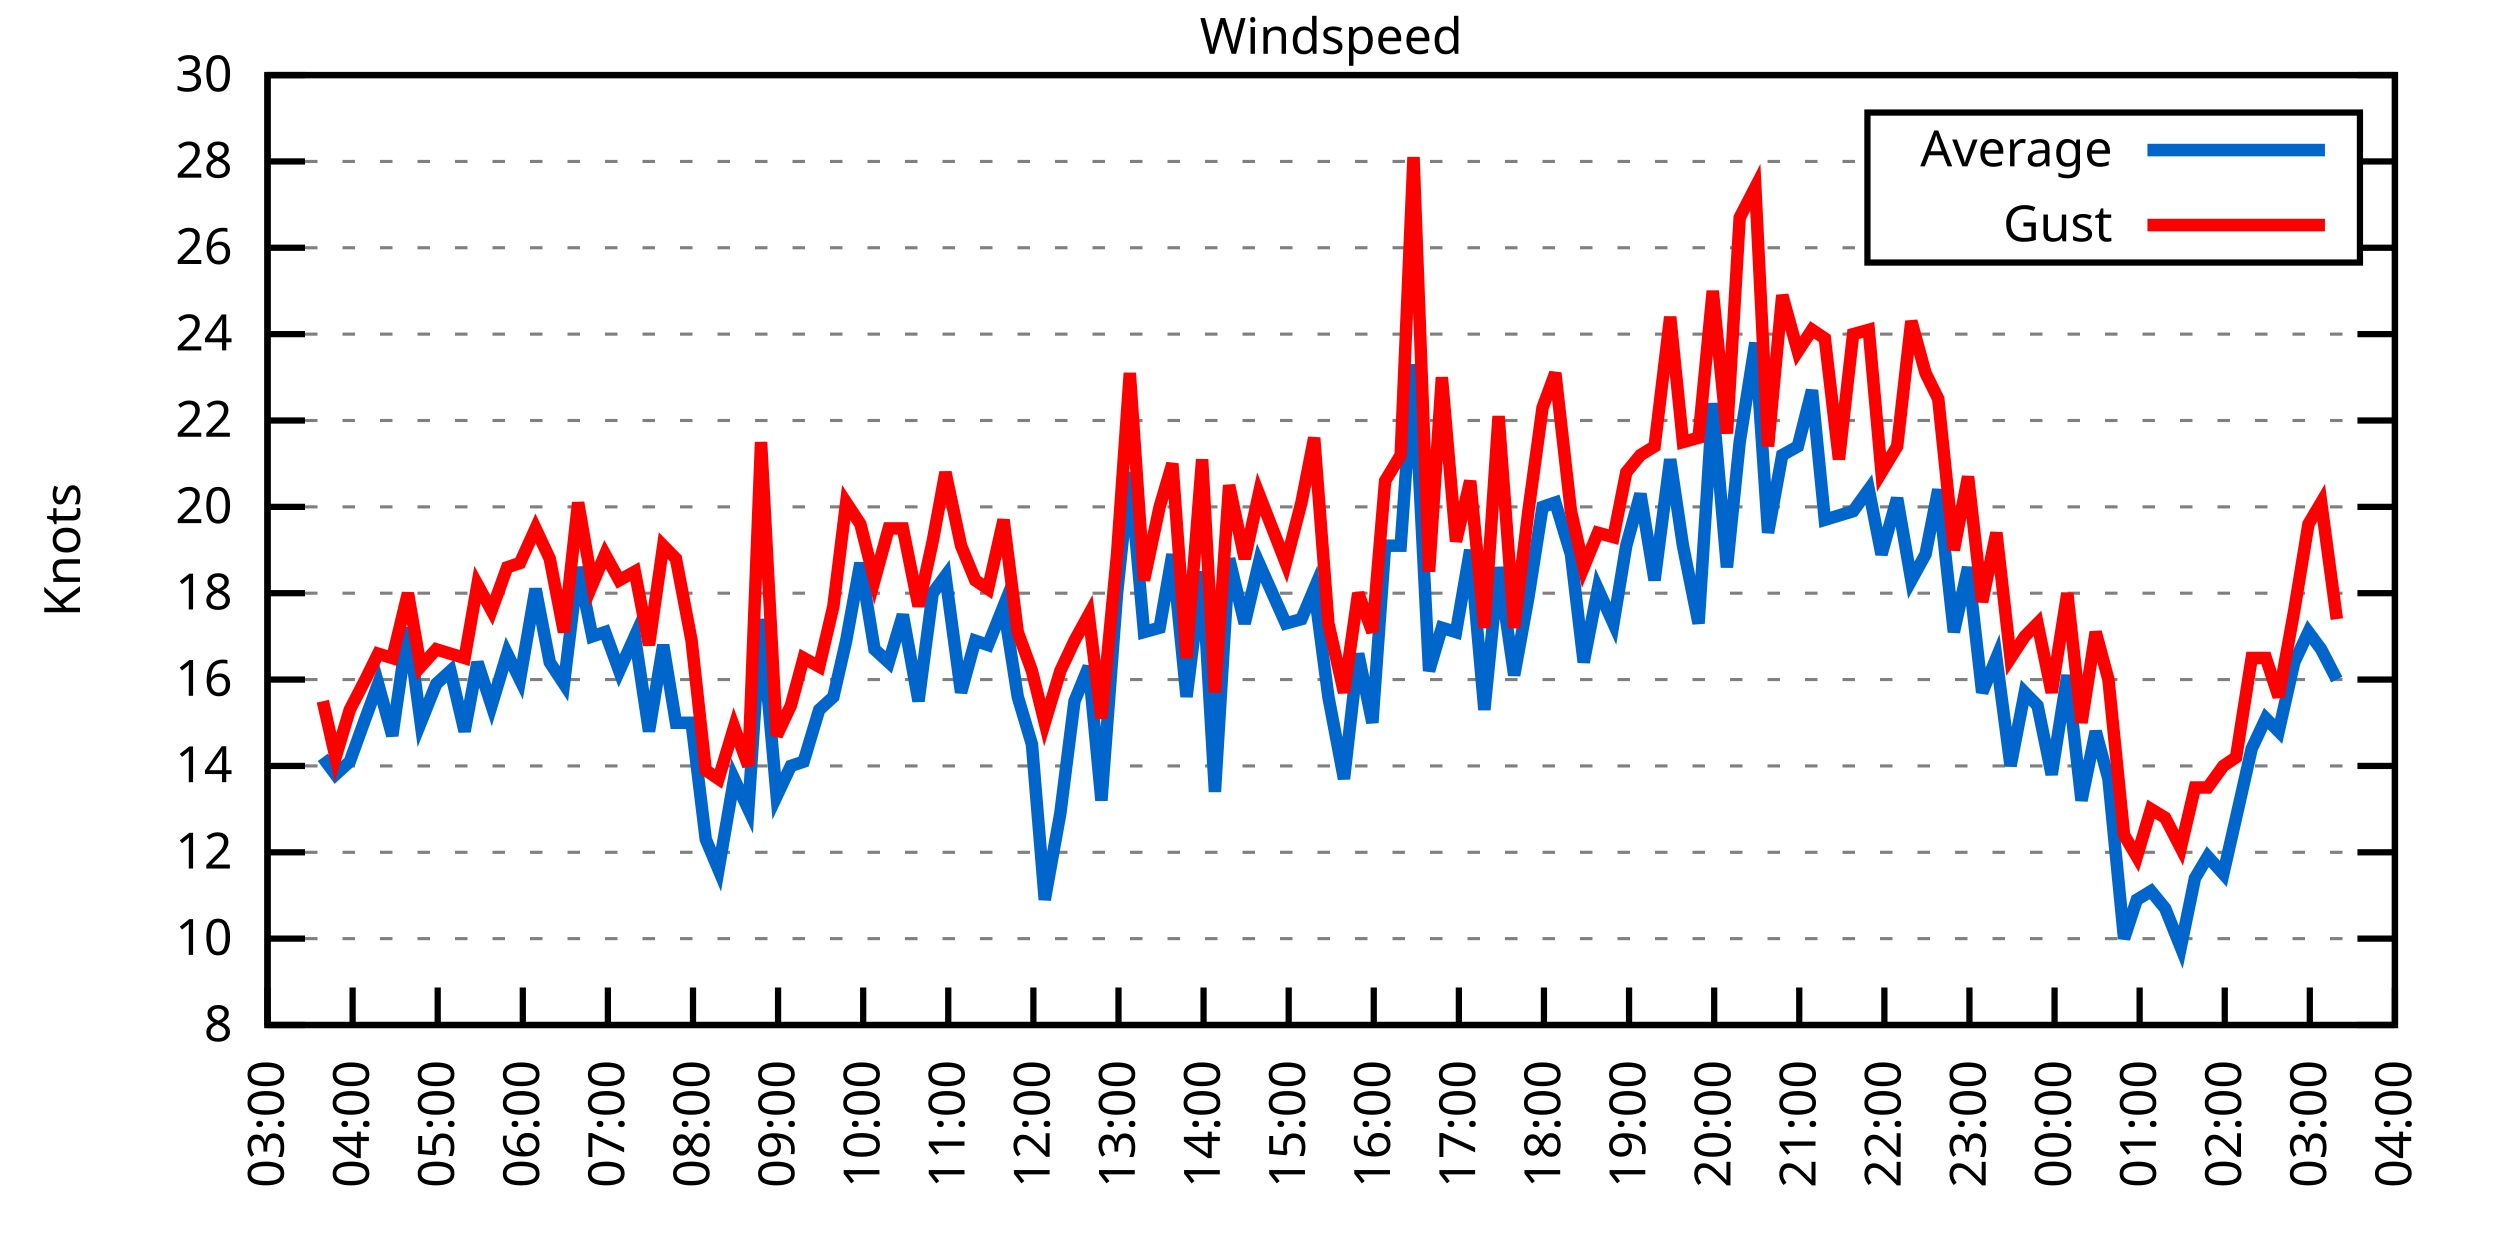
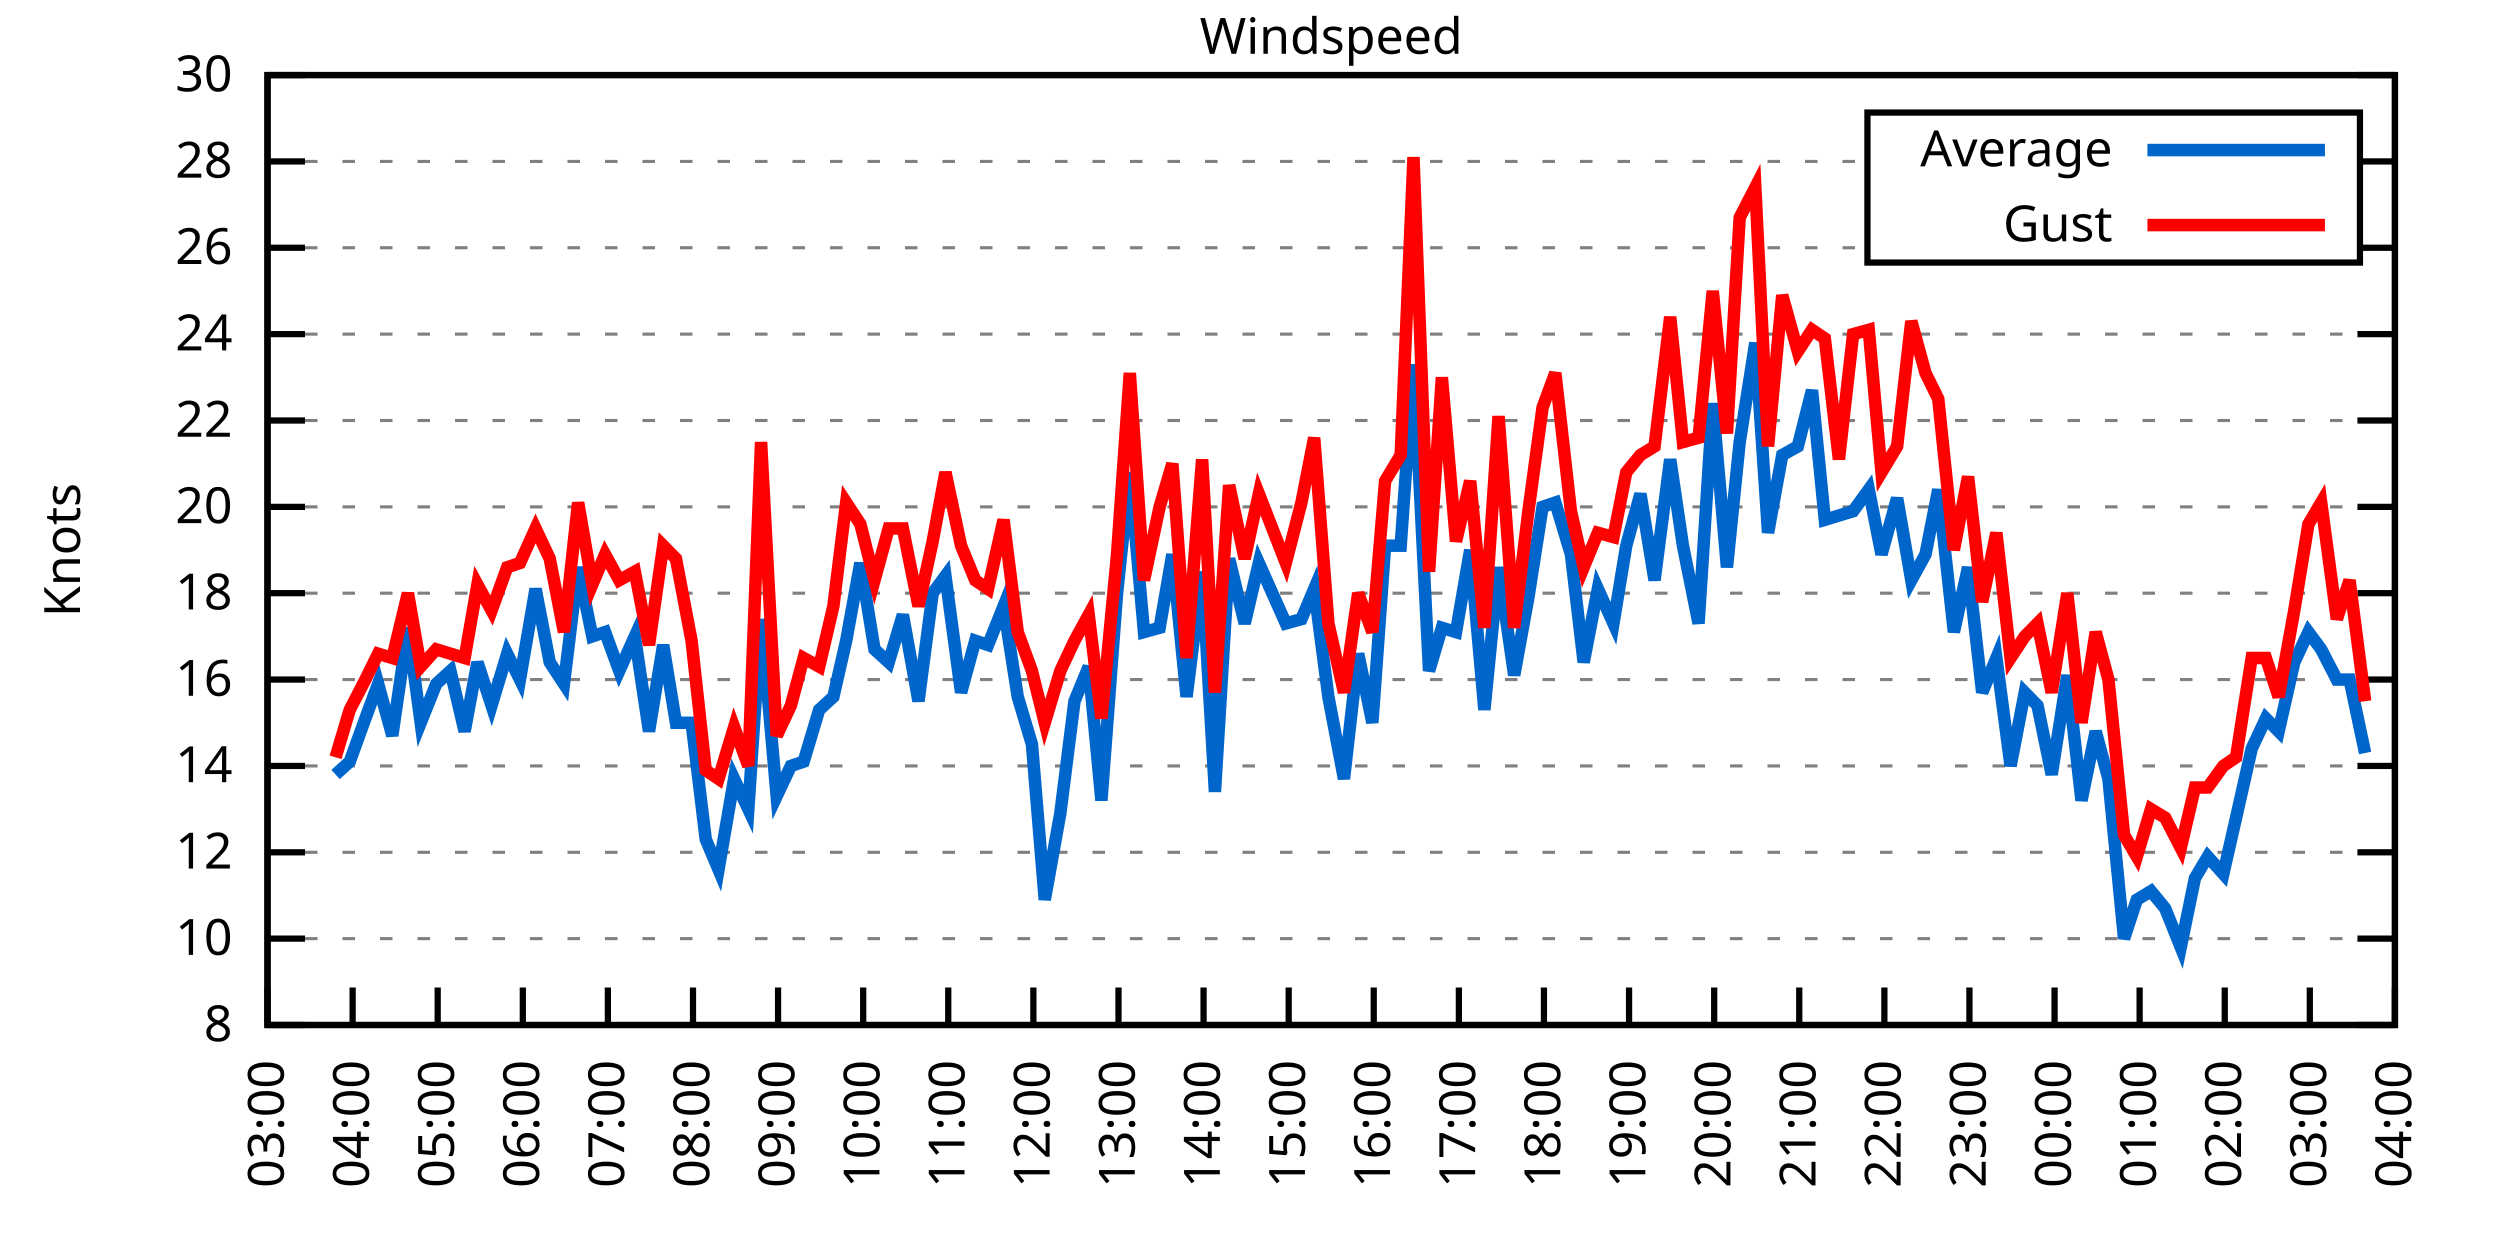
<svg xmlns="http://www.w3.org/2000/svg" xmlns:xlink="http://www.w3.org/1999/xlink" width="400" height="200" viewBox="0 0 400 200">
  <g id="gnuplot_canvas">
    <rect x="0" y="0" width="400" height="200" fill="none" />
    <defs>
      <circle id="gpDot" r="0.5" stroke-width="0.5" stroke="currentColor" />
      <path id="gpPt0" stroke-width="0.333" stroke="currentColor" d="M-1,0 h2 M0,-1 v2" />
      <path id="gpPt1" stroke-width="0.333" stroke="currentColor" d="M-1,-1 L1,1 M1,-1 L-1,1" />
      <path id="gpPt2" stroke-width="0.333" stroke="currentColor" d="M-1,0 L1,0 M0,-1 L0,1 M-1,-1 L1,1 M-1,1 L1,-1" />
      <rect id="gpPt3" stroke-width="0.333" stroke="currentColor" x="-1" y="-1" width="2" height="2" />
      <rect id="gpPt4" stroke-width="0.333" stroke="currentColor" fill="currentColor" x="-1" y="-1" width="2" height="2" />
      <circle id="gpPt5" stroke-width="0.333" stroke="currentColor" cx="0" cy="0" r="1" />
      <use xlink:href="#gpPt5" id="gpPt6" fill="currentColor" stroke="none" />
      <path id="gpPt7" stroke-width="0.333" stroke="currentColor" d="M0,-1.33 L-1.33,0.67 L1.33,0.67 z" />
      <use xlink:href="#gpPt7" id="gpPt8" fill="currentColor" stroke="none" />
      <use xlink:href="#gpPt7" id="gpPt9" stroke="currentColor" transform="rotate(180)" />
      <use xlink:href="#gpPt9" id="gpPt10" fill="currentColor" stroke="none" />
      <use xlink:href="#gpPt3" id="gpPt11" stroke="currentColor" transform="rotate(45)" />
      <use xlink:href="#gpPt11" id="gpPt12" fill="currentColor" stroke="none" />
      <path id="gpPt13" stroke-width="0.333" stroke="currentColor" d="M0,1.330 L1.265,0.411 L0.782,-1.067 L-0.782,-1.076 L-1.265,0.411 z" />
      <use xlink:href="#gpPt13" id="gpPt14" fill="currentColor" stroke="none" />
      <filter id="textbox" filterUnits="objectBoundingBox" x="0" y="0" height="1" width="1">
        <feFlood flood-color="white" flood-opacity="1" result="bgnd" />
        <feComposite in="SourceGraphic" in2="bgnd" operator="atop" />
      </filter>
      <filter id="greybox" filterUnits="objectBoundingBox" x="0" y="0" height="1" width="1">
        <feFlood flood-color="lightgrey" flood-opacity="1" result="grey" />
        <feComposite in="SourceGraphic" in2="grey" operator="atop" />
      </filter>
    </defs>
    <g fill="none" color="white" stroke="currentColor" stroke-width="1.00" stroke-linecap="butt" stroke-linejoin="miter">
</g>
    <g fill="none" color="black" stroke="currentColor" stroke-width="1.00" stroke-linecap="butt" stroke-linejoin="miter">
      <g stroke="none" shape-rendering="crispEdges">
        <polygon fill="rgb(255, 255, 255)" points="42.80,164.00 383.18,164.00 383.18,12.02 42.80,12.02 " />
      </g>
    </g>
    <g fill="none" color="black" stroke="currentColor" stroke-width="1.00" stroke-linecap="butt" stroke-linejoin="miter">
</g>
    <g fill="none" color="black" stroke="black" stroke-width="0.50" stroke-linecap="butt" stroke-linejoin="miter">
</g>
    <g fill="none" color="gray" stroke="currentColor" stroke-width="0.50" stroke-linecap="butt" stroke-linejoin="miter">
      <path stroke="gray" stroke-dasharray="2,4" class="gridline" d="M42.80,164.00 L383.19,164.00  " />
    </g>
    <g fill="none" color="gray" stroke="gray" stroke-width="1.00" stroke-linecap="butt" stroke-linejoin="miter">
</g>
    <g fill="none" color="black" stroke="currentColor" stroke-width="1.00" stroke-linecap="butt" stroke-linejoin="miter">
      <path stroke="black" d="M42.80,164.00 L48.80,164.00 M383.19,164.00 L377.19,164.00  " />
      <g transform="translate(37.20,166.60)" stroke="none" fill="black" font-family="Sans" font-size="8.00" text-anchor="end">
        <text>
          <tspan font-family="Sans"> 8</tspan>
        </text>
      </g>
    </g>
    <g fill="none" color="black" stroke="currentColor" stroke-width="1.00" stroke-linecap="butt" stroke-linejoin="miter">
</g>
    <g fill="none" color="black" stroke="black" stroke-width="0.50" stroke-linecap="butt" stroke-linejoin="miter">
</g>
    <g fill="none" color="gray" stroke="currentColor" stroke-width="0.50" stroke-linecap="butt" stroke-linejoin="miter">
      <path stroke="gray" stroke-dasharray="2,4" class="gridline" d="M42.80,150.18 L383.19,150.18  " />
    </g>
    <g fill="none" color="gray" stroke="gray" stroke-width="1.00" stroke-linecap="butt" stroke-linejoin="miter">
</g>
    <g fill="none" color="black" stroke="currentColor" stroke-width="1.00" stroke-linecap="butt" stroke-linejoin="miter">
      <path stroke="black" d="M42.80,150.18 L48.80,150.18 M383.19,150.18 L377.19,150.18  " />
      <g transform="translate(37.20,152.78)" stroke="none" fill="black" font-family="Sans" font-size="8.00" text-anchor="end">
        <text>
          <tspan font-family="Sans"> 10</tspan>
        </text>
      </g>
    </g>
    <g fill="none" color="black" stroke="currentColor" stroke-width="1.00" stroke-linecap="butt" stroke-linejoin="miter">
</g>
    <g fill="none" color="black" stroke="black" stroke-width="0.50" stroke-linecap="butt" stroke-linejoin="miter">
</g>
    <g fill="none" color="gray" stroke="currentColor" stroke-width="0.50" stroke-linecap="butt" stroke-linejoin="miter">
      <path stroke="gray" stroke-dasharray="2,4" class="gridline" d="M42.80,136.37 L383.19,136.37  " />
    </g>
    <g fill="none" color="gray" stroke="gray" stroke-width="1.00" stroke-linecap="butt" stroke-linejoin="miter">
</g>
    <g fill="none" color="black" stroke="currentColor" stroke-width="1.00" stroke-linecap="butt" stroke-linejoin="miter">
      <path stroke="black" d="M42.80,136.37 L48.80,136.37 M383.19,136.37 L377.19,136.37  " />
      <g transform="translate(37.20,138.97)" stroke="none" fill="black" font-family="Sans" font-size="8.00" text-anchor="end">
        <text>
          <tspan font-family="Sans"> 12</tspan>
        </text>
      </g>
    </g>
    <g fill="none" color="black" stroke="currentColor" stroke-width="1.00" stroke-linecap="butt" stroke-linejoin="miter">
</g>
    <g fill="none" color="black" stroke="black" stroke-width="0.50" stroke-linecap="butt" stroke-linejoin="miter">
</g>
    <g fill="none" color="gray" stroke="currentColor" stroke-width="0.50" stroke-linecap="butt" stroke-linejoin="miter">
      <path stroke="gray" stroke-dasharray="2,4" class="gridline" d="M42.80,122.55 L383.19,122.55  " />
    </g>
    <g fill="none" color="gray" stroke="gray" stroke-width="1.00" stroke-linecap="butt" stroke-linejoin="miter">
</g>
    <g fill="none" color="black" stroke="currentColor" stroke-width="1.00" stroke-linecap="butt" stroke-linejoin="miter">
      <path stroke="black" d="M42.80,122.55 L48.80,122.55 M383.19,122.55 L377.19,122.55  " />
      <g transform="translate(37.20,125.15)" stroke="none" fill="black" font-family="Sans" font-size="8.00" text-anchor="end">
        <text>
          <tspan font-family="Sans"> 14</tspan>
        </text>
      </g>
    </g>
    <g fill="none" color="black" stroke="currentColor" stroke-width="1.00" stroke-linecap="butt" stroke-linejoin="miter">
</g>
    <g fill="none" color="black" stroke="black" stroke-width="0.50" stroke-linecap="butt" stroke-linejoin="miter">
</g>
    <g fill="none" color="gray" stroke="currentColor" stroke-width="0.50" stroke-linecap="butt" stroke-linejoin="miter">
      <path stroke="gray" stroke-dasharray="2,4" class="gridline" d="M42.80,108.73 L383.19,108.73  " />
    </g>
    <g fill="none" color="gray" stroke="gray" stroke-width="1.00" stroke-linecap="butt" stroke-linejoin="miter">
</g>
    <g fill="none" color="black" stroke="currentColor" stroke-width="1.00" stroke-linecap="butt" stroke-linejoin="miter">
      <path stroke="black" d="M42.80,108.73 L48.80,108.73 M383.19,108.73 L377.19,108.73  " />
      <g transform="translate(37.20,111.33)" stroke="none" fill="black" font-family="Sans" font-size="8.00" text-anchor="end">
        <text>
          <tspan font-family="Sans"> 16</tspan>
        </text>
      </g>
    </g>
    <g fill="none" color="black" stroke="currentColor" stroke-width="1.00" stroke-linecap="butt" stroke-linejoin="miter">
</g>
    <g fill="none" color="black" stroke="black" stroke-width="0.50" stroke-linecap="butt" stroke-linejoin="miter">
</g>
    <g fill="none" color="gray" stroke="currentColor" stroke-width="0.50" stroke-linecap="butt" stroke-linejoin="miter">
      <path stroke="gray" stroke-dasharray="2,4" class="gridline" d="M42.80,94.91 L383.19,94.91  " />
    </g>
    <g fill="none" color="gray" stroke="gray" stroke-width="1.00" stroke-linecap="butt" stroke-linejoin="miter">
</g>
    <g fill="none" color="black" stroke="currentColor" stroke-width="1.00" stroke-linecap="butt" stroke-linejoin="miter">
      <path stroke="black" d="M42.80,94.91 L48.80,94.91 M383.19,94.91 L377.19,94.91  " />
      <g transform="translate(37.20,97.51)" stroke="none" fill="black" font-family="Sans" font-size="8.00" text-anchor="end">
        <text>
          <tspan font-family="Sans"> 18</tspan>
        </text>
      </g>
    </g>
    <g fill="none" color="black" stroke="currentColor" stroke-width="1.00" stroke-linecap="butt" stroke-linejoin="miter">
</g>
    <g fill="none" color="black" stroke="black" stroke-width="0.50" stroke-linecap="butt" stroke-linejoin="miter">
</g>
    <g fill="none" color="gray" stroke="currentColor" stroke-width="0.50" stroke-linecap="butt" stroke-linejoin="miter">
      <path stroke="gray" stroke-dasharray="2,4" class="gridline" d="M42.80,81.10 L383.19,81.10  " />
    </g>
    <g fill="none" color="gray" stroke="gray" stroke-width="1.00" stroke-linecap="butt" stroke-linejoin="miter">
</g>
    <g fill="none" color="black" stroke="currentColor" stroke-width="1.00" stroke-linecap="butt" stroke-linejoin="miter">
      <path stroke="black" d="M42.80,81.10 L48.80,81.10 M383.19,81.10 L377.19,81.10  " />
      <g transform="translate(37.20,83.70)" stroke="none" fill="black" font-family="Sans" font-size="8.00" text-anchor="end">
        <text>
          <tspan font-family="Sans"> 20</tspan>
        </text>
      </g>
    </g>
    <g fill="none" color="black" stroke="currentColor" stroke-width="1.00" stroke-linecap="butt" stroke-linejoin="miter">
</g>
    <g fill="none" color="black" stroke="black" stroke-width="0.50" stroke-linecap="butt" stroke-linejoin="miter">
</g>
    <g fill="none" color="gray" stroke="currentColor" stroke-width="0.50" stroke-linecap="butt" stroke-linejoin="miter">
      <path stroke="gray" stroke-dasharray="2,4" class="gridline" d="M42.80,67.28 L383.19,67.28  " />
    </g>
    <g fill="none" color="gray" stroke="gray" stroke-width="1.00" stroke-linecap="butt" stroke-linejoin="miter">
</g>
    <g fill="none" color="black" stroke="currentColor" stroke-width="1.00" stroke-linecap="butt" stroke-linejoin="miter">
      <path stroke="black" d="M42.80,67.28 L48.80,67.28 M383.19,67.28 L377.19,67.28  " />
      <g transform="translate(37.20,69.88)" stroke="none" fill="black" font-family="Sans" font-size="8.00" text-anchor="end">
        <text>
          <tspan font-family="Sans"> 22</tspan>
        </text>
      </g>
    </g>
    <g fill="none" color="black" stroke="currentColor" stroke-width="1.00" stroke-linecap="butt" stroke-linejoin="miter">
</g>
    <g fill="none" color="black" stroke="black" stroke-width="0.50" stroke-linecap="butt" stroke-linejoin="miter">
</g>
    <g fill="none" color="gray" stroke="currentColor" stroke-width="0.50" stroke-linecap="butt" stroke-linejoin="miter">
      <path stroke="gray" stroke-dasharray="2,4" class="gridline" d="M42.80,53.46 L383.19,53.46  " />
    </g>
    <g fill="none" color="gray" stroke="gray" stroke-width="1.00" stroke-linecap="butt" stroke-linejoin="miter">
</g>
    <g fill="none" color="black" stroke="currentColor" stroke-width="1.00" stroke-linecap="butt" stroke-linejoin="miter">
      <path stroke="black" d="M42.80,53.46 L48.80,53.46 M383.19,53.46 L377.19,53.46  " />
      <g transform="translate(37.20,56.06)" stroke="none" fill="black" font-family="Sans" font-size="8.00" text-anchor="end">
        <text>
          <tspan font-family="Sans"> 24</tspan>
        </text>
      </g>
    </g>
    <g fill="none" color="black" stroke="currentColor" stroke-width="1.00" stroke-linecap="butt" stroke-linejoin="miter">
</g>
    <g fill="none" color="black" stroke="black" stroke-width="0.50" stroke-linecap="butt" stroke-linejoin="miter">
</g>
    <g fill="none" color="gray" stroke="currentColor" stroke-width="0.50" stroke-linecap="butt" stroke-linejoin="miter">
      <path stroke="gray" stroke-dasharray="2,4" class="gridline" d="M42.80,39.64 L298.79,39.64 M377.59,39.64 L383.19,39.64  " />
    </g>
    <g fill="none" color="gray" stroke="gray" stroke-width="1.00" stroke-linecap="butt" stroke-linejoin="miter">
</g>
    <g fill="none" color="black" stroke="currentColor" stroke-width="1.00" stroke-linecap="butt" stroke-linejoin="miter">
      <path stroke="black" d="M42.80,39.64 L48.80,39.64 M383.19,39.64 L377.19,39.64  " />
      <g transform="translate(37.20,42.24)" stroke="none" fill="black" font-family="Sans" font-size="8.00" text-anchor="end">
        <text>
          <tspan font-family="Sans"> 26</tspan>
        </text>
      </g>
    </g>
    <g fill="none" color="black" stroke="currentColor" stroke-width="1.00" stroke-linecap="butt" stroke-linejoin="miter">
</g>
    <g fill="none" color="black" stroke="black" stroke-width="0.50" stroke-linecap="butt" stroke-linejoin="miter">
</g>
    <g fill="none" color="gray" stroke="currentColor" stroke-width="0.50" stroke-linecap="butt" stroke-linejoin="miter">
      <path stroke="gray" stroke-dasharray="2,4" class="gridline" d="M42.80,25.83 L298.79,25.83 M377.59,25.83 L383.19,25.83  " />
    </g>
    <g fill="none" color="gray" stroke="gray" stroke-width="1.00" stroke-linecap="butt" stroke-linejoin="miter">
</g>
    <g fill="none" color="black" stroke="currentColor" stroke-width="1.00" stroke-linecap="butt" stroke-linejoin="miter">
      <path stroke="black" d="M42.80,25.83 L48.80,25.83 M383.19,25.83 L377.19,25.83  " />
      <g transform="translate(37.20,28.43)" stroke="none" fill="black" font-family="Sans" font-size="8.00" text-anchor="end">
        <text>
          <tspan font-family="Sans"> 28</tspan>
        </text>
      </g>
    </g>
    <g fill="none" color="black" stroke="currentColor" stroke-width="1.00" stroke-linecap="butt" stroke-linejoin="miter">
</g>
    <g fill="none" color="black" stroke="black" stroke-width="0.50" stroke-linecap="butt" stroke-linejoin="miter">
</g>
    <g fill="none" color="gray" stroke="currentColor" stroke-width="0.50" stroke-linecap="butt" stroke-linejoin="miter">
      <path stroke="gray" stroke-dasharray="2,4" class="gridline" d="M42.80,12.01 L383.19,12.01  " />
    </g>
    <g fill="none" color="gray" stroke="gray" stroke-width="1.00" stroke-linecap="butt" stroke-linejoin="miter">
</g>
    <g fill="none" color="black" stroke="currentColor" stroke-width="1.00" stroke-linecap="butt" stroke-linejoin="miter">
      <path stroke="black" d="M42.80,12.01 L48.80,12.01 M383.19,12.01 L377.19,12.01  " />
      <g transform="translate(37.20,14.61)" stroke="none" fill="black" font-family="Sans" font-size="8.00" text-anchor="end">
        <text>
          <tspan font-family="Sans"> 30</tspan>
        </text>
      </g>
    </g>
    <g fill="none" color="black" stroke="currentColor" stroke-width="1.00" stroke-linecap="butt" stroke-linejoin="miter">
      <path stroke="black" d="M42.80,164.00 L42.80,158.00  " />
      <g transform="translate(45.40,169.60) rotate(270.00)" stroke="none" fill="black" font-family="Sans" font-size="8.00" text-anchor="end">
        <text>
          <tspan font-family="Sans">03:00</tspan>
        </text>
      </g>
    </g>
    <g fill="none" color="black" stroke="currentColor" stroke-width="1.00" stroke-linecap="butt" stroke-linejoin="miter">
      <path stroke="black" d="M56.42,164.00 L56.42,158.00  " />
      <g transform="translate(59.02,169.60) rotate(270.00)" stroke="none" fill="black" font-family="Sans" font-size="8.00" text-anchor="end">
        <text>
          <tspan font-family="Sans">04:00</tspan>
        </text>
      </g>
    </g>
    <g fill="none" color="black" stroke="currentColor" stroke-width="1.00" stroke-linecap="butt" stroke-linejoin="miter">
      <path stroke="black" d="M70.03,164.00 L70.03,158.00  " />
      <g transform="translate(72.63,169.60) rotate(270.00)" stroke="none" fill="black" font-family="Sans" font-size="8.00" text-anchor="end">
        <text>
          <tspan font-family="Sans">05:00</tspan>
        </text>
      </g>
    </g>
    <g fill="none" color="black" stroke="currentColor" stroke-width="1.00" stroke-linecap="butt" stroke-linejoin="miter">
      <path stroke="black" d="M83.65,164.00 L83.65,158.00  " />
      <g transform="translate(86.25,169.60) rotate(270.00)" stroke="none" fill="black" font-family="Sans" font-size="8.00" text-anchor="end">
        <text>
          <tspan font-family="Sans">06:00</tspan>
        </text>
      </g>
    </g>
    <g fill="none" color="black" stroke="currentColor" stroke-width="1.00" stroke-linecap="butt" stroke-linejoin="miter">
      <path stroke="black" d="M97.26,164.00 L97.26,158.00  " />
      <g transform="translate(99.86,169.60) rotate(270.00)" stroke="none" fill="black" font-family="Sans" font-size="8.00" text-anchor="end">
        <text>
          <tspan font-family="Sans">07:00</tspan>
        </text>
      </g>
    </g>
    <g fill="none" color="black" stroke="currentColor" stroke-width="1.00" stroke-linecap="butt" stroke-linejoin="miter">
      <path stroke="black" d="M110.88,164.00 L110.88,158.00  " />
      <g transform="translate(113.48,169.60) rotate(270.00)" stroke="none" fill="black" font-family="Sans" font-size="8.00" text-anchor="end">
        <text>
          <tspan font-family="Sans">08:00</tspan>
        </text>
      </g>
    </g>
    <g fill="none" color="black" stroke="currentColor" stroke-width="1.00" stroke-linecap="butt" stroke-linejoin="miter">
      <path stroke="black" d="M124.49,164.00 L124.49,158.00  " />
      <g transform="translate(127.09,169.60) rotate(270.00)" stroke="none" fill="black" font-family="Sans" font-size="8.00" text-anchor="end">
        <text>
          <tspan font-family="Sans">09:00</tspan>
        </text>
      </g>
    </g>
    <g fill="none" color="black" stroke="currentColor" stroke-width="1.00" stroke-linecap="butt" stroke-linejoin="miter">
      <path stroke="black" d="M138.11,164.00 L138.11,158.00  " />
      <g transform="translate(140.71,169.60) rotate(270.00)" stroke="none" fill="black" font-family="Sans" font-size="8.00" text-anchor="end">
        <text>
          <tspan font-family="Sans">10:00</tspan>
        </text>
      </g>
    </g>
    <g fill="none" color="black" stroke="currentColor" stroke-width="1.00" stroke-linecap="butt" stroke-linejoin="miter">
      <path stroke="black" d="M151.72,164.00 L151.72,158.00  " />
      <g transform="translate(154.32,169.60) rotate(270.00)" stroke="none" fill="black" font-family="Sans" font-size="8.00" text-anchor="end">
        <text>
          <tspan font-family="Sans">11:00</tspan>
        </text>
      </g>
    </g>
    <g fill="none" color="black" stroke="currentColor" stroke-width="1.00" stroke-linecap="butt" stroke-linejoin="miter">
      <path stroke="black" d="M165.34,164.00 L165.34,158.00  " />
      <g transform="translate(167.94,169.60) rotate(270.00)" stroke="none" fill="black" font-family="Sans" font-size="8.00" text-anchor="end">
        <text>
          <tspan font-family="Sans">12:00</tspan>
        </text>
      </g>
    </g>
    <g fill="none" color="black" stroke="currentColor" stroke-width="1.00" stroke-linecap="butt" stroke-linejoin="miter">
      <path stroke="black" d="M178.96,164.00 L178.96,158.00  " />
      <g transform="translate(181.56,169.60) rotate(270.00)" stroke="none" fill="black" font-family="Sans" font-size="8.00" text-anchor="end">
        <text>
          <tspan font-family="Sans">13:00</tspan>
        </text>
      </g>
    </g>
    <g fill="none" color="black" stroke="currentColor" stroke-width="1.00" stroke-linecap="butt" stroke-linejoin="miter">
      <path stroke="black" d="M192.57,164.00 L192.57,158.00  " />
      <g transform="translate(195.17,169.60) rotate(270.00)" stroke="none" fill="black" font-family="Sans" font-size="8.00" text-anchor="end">
        <text>
          <tspan font-family="Sans">14:00</tspan>
        </text>
      </g>
    </g>
    <g fill="none" color="black" stroke="currentColor" stroke-width="1.00" stroke-linecap="butt" stroke-linejoin="miter">
      <path stroke="black" d="M206.19,164.00 L206.19,158.00  " />
      <g transform="translate(208.79,169.60) rotate(270.00)" stroke="none" fill="black" font-family="Sans" font-size="8.00" text-anchor="end">
        <text>
          <tspan font-family="Sans">15:00</tspan>
        </text>
      </g>
    </g>
    <g fill="none" color="black" stroke="currentColor" stroke-width="1.00" stroke-linecap="butt" stroke-linejoin="miter">
      <path stroke="black" d="M219.80,164.00 L219.80,158.00  " />
      <g transform="translate(222.40,169.60) rotate(270.00)" stroke="none" fill="black" font-family="Sans" font-size="8.00" text-anchor="end">
        <text>
          <tspan font-family="Sans">16:00</tspan>
        </text>
      </g>
    </g>
    <g fill="none" color="black" stroke="currentColor" stroke-width="1.00" stroke-linecap="butt" stroke-linejoin="miter">
      <path stroke="black" d="M233.42,164.00 L233.42,158.00  " />
      <g transform="translate(236.02,169.60) rotate(270.00)" stroke="none" fill="black" font-family="Sans" font-size="8.00" text-anchor="end">
        <text>
          <tspan font-family="Sans">17:00</tspan>
        </text>
      </g>
    </g>
    <g fill="none" color="black" stroke="currentColor" stroke-width="1.00" stroke-linecap="butt" stroke-linejoin="miter">
      <path stroke="black" d="M247.03,164.00 L247.03,158.00  " />
      <g transform="translate(249.63,169.60) rotate(270.00)" stroke="none" fill="black" font-family="Sans" font-size="8.00" text-anchor="end">
        <text>
          <tspan font-family="Sans">18:00</tspan>
        </text>
      </g>
    </g>
    <g fill="none" color="black" stroke="currentColor" stroke-width="1.00" stroke-linecap="butt" stroke-linejoin="miter">
      <path stroke="black" d="M260.65,164.00 L260.65,158.00  " />
      <g transform="translate(263.25,169.60) rotate(270.00)" stroke="none" fill="black" font-family="Sans" font-size="8.00" text-anchor="end">
        <text>
          <tspan font-family="Sans">19:00</tspan>
        </text>
      </g>
    </g>
    <g fill="none" color="black" stroke="currentColor" stroke-width="1.00" stroke-linecap="butt" stroke-linejoin="miter">
      <path stroke="black" d="M274.27,164.00 L274.27,158.00  " />
      <g transform="translate(276.87,169.60) rotate(270.00)" stroke="none" fill="black" font-family="Sans" font-size="8.00" text-anchor="end">
        <text>
          <tspan font-family="Sans">20:00</tspan>
        </text>
      </g>
    </g>
    <g fill="none" color="black" stroke="currentColor" stroke-width="1.00" stroke-linecap="butt" stroke-linejoin="miter">
      <path stroke="black" d="M287.88,164.00 L287.88,158.00  " />
      <g transform="translate(290.48,169.60) rotate(270.00)" stroke="none" fill="black" font-family="Sans" font-size="8.00" text-anchor="end">
        <text>
          <tspan font-family="Sans">21:00</tspan>
        </text>
      </g>
    </g>
    <g fill="none" color="black" stroke="currentColor" stroke-width="1.00" stroke-linecap="butt" stroke-linejoin="miter">
      <path stroke="black" d="M301.50,164.00 L301.50,158.00  " />
      <g transform="translate(304.10,169.60) rotate(270.00)" stroke="none" fill="black" font-family="Sans" font-size="8.00" text-anchor="end">
        <text>
          <tspan font-family="Sans">22:00</tspan>
        </text>
      </g>
    </g>
    <g fill="none" color="black" stroke="currentColor" stroke-width="1.00" stroke-linecap="butt" stroke-linejoin="miter">
      <path stroke="black" d="M315.11,164.00 L315.11,158.00  " />
      <g transform="translate(317.71,169.60) rotate(270.00)" stroke="none" fill="black" font-family="Sans" font-size="8.00" text-anchor="end">
        <text>
          <tspan font-family="Sans">23:00</tspan>
        </text>
      </g>
    </g>
    <g fill="none" color="black" stroke="currentColor" stroke-width="1.00" stroke-linecap="butt" stroke-linejoin="miter">
      <path stroke="black" d="M328.73,164.00 L328.73,158.00  " />
      <g transform="translate(331.33,169.60) rotate(270.00)" stroke="none" fill="black" font-family="Sans" font-size="8.00" text-anchor="end">
        <text>
          <tspan font-family="Sans">00:00</tspan>
        </text>
      </g>
    </g>
    <g fill="none" color="black" stroke="currentColor" stroke-width="1.00" stroke-linecap="butt" stroke-linejoin="miter">
      <path stroke="black" d="M342.34,164.00 L342.34,158.00  " />
      <g transform="translate(344.94,169.60) rotate(270.00)" stroke="none" fill="black" font-family="Sans" font-size="8.00" text-anchor="end">
        <text>
          <tspan font-family="Sans">01:00</tspan>
        </text>
      </g>
    </g>
    <g fill="none" color="black" stroke="currentColor" stroke-width="1.00" stroke-linecap="butt" stroke-linejoin="miter">
      <path stroke="black" d="M355.96,164.00 L355.96,158.00  " />
      <g transform="translate(358.56,169.60) rotate(270.00)" stroke="none" fill="black" font-family="Sans" font-size="8.00" text-anchor="end">
        <text>
          <tspan font-family="Sans">02:00</tspan>
        </text>
      </g>
    </g>
    <g fill="none" color="black" stroke="currentColor" stroke-width="1.00" stroke-linecap="butt" stroke-linejoin="miter">
      <path stroke="black" d="M369.57,164.00 L369.57,158.00  " />
      <g transform="translate(372.17,169.60) rotate(270.00)" stroke="none" fill="black" font-family="Sans" font-size="8.00" text-anchor="end">
        <text>
          <tspan font-family="Sans">03:00</tspan>
        </text>
      </g>
    </g>
    <g fill="none" color="black" stroke="currentColor" stroke-width="1.00" stroke-linecap="butt" stroke-linejoin="miter">
      <path stroke="black" d="M383.19,164.00 L383.19,158.00  " />
      <g transform="translate(385.79,169.60) rotate(270.00)" stroke="none" fill="black" font-family="Sans" font-size="8.00" text-anchor="end">
        <text>
          <tspan font-family="Sans">04:00</tspan>
        </text>
      </g>
    </g>
    <g fill="none" color="black" stroke="currentColor" stroke-width="1.00" stroke-linecap="butt" stroke-linejoin="miter">
</g>
    <g fill="none" color="black" stroke="currentColor" stroke-width="1.00" stroke-linecap="butt" stroke-linejoin="miter">
      <path stroke="black" d="M42.80,12.01 L42.80,164.00 L383.19,164.00 L383.19,12.01 L42.80,12.01 Z  " />
    </g>
    <g fill="none" color="black" stroke="currentColor" stroke-width="1.00" stroke-linecap="butt" stroke-linejoin="miter">
</g>
    <g fill="none" color="black" stroke="currentColor" stroke-width="1.00" stroke-linecap="butt" stroke-linejoin="miter">
      <path stroke="black" d="M298.79,42.01 L298.79,18.01 L377.59,18.01 L377.59,42.01 L298.79,42.01 Z  " />
    </g>
    <g id="Windspeed_plot_1">
      <g fill="none" color="white" stroke="black" stroke-width="2.00" stroke-linecap="butt" stroke-linejoin="miter">
</g>
      <g fill="none" color="black" stroke="currentColor" stroke-width="2.00" stroke-linecap="butt" stroke-linejoin="miter">
        <g transform="translate(337.99,26.61)" stroke="none" fill="black" font-family="Sans" font-size="8.00" text-anchor="end">
          <text>
            <tspan font-family="Sans">Average</tspan>
          </text>
        </g>
      </g>
      <g fill="none" color="black" stroke="currentColor" stroke-width="2.00" stroke-linecap="butt" stroke-linejoin="miter">
-         <path stroke="rgb(  0, 102, 204)" d="M343.59,24.01 L371.99,24.01 M51.65,121.17 L53.69,123.93 L55.96,121.86 L58.46,114.95 L60.50,109.42 L62.77,117.71   L65.27,100.44 L67.31,115.64 L69.80,109.42 L72.07,107.35 L74.34,117.02 L76.39,105.97 L78.65,112.88 L81.15,104.59   L83.19,108.73 L85.69,94.22 L87.96,105.97 L90.23,109.42 L92.50,90.77 L94.77,101.82 L96.81,101.13 L99.08,107.35   L101.57,101.82 L103.84,117.02 L106.11,103.20 L108.15,115.64 L110.65,115.64 L112.92,134.29 L114.96,139.13 L117.46,124.62   L119.73,129.46 L121.77,99.06 L124.27,127.38 L126.54,122.55 L128.58,121.86 L131.07,113.57 L133.34,111.49 L135.39,102.51   L137.66,90.08 L139.92,103.89 L142.19,105.97 L144.46,98.37 L146.96,112.19 L149.23,94.91 L151.27,92.15 L153.77,110.80   L156.04,102.51 L158.08,103.20 L160.57,96.99 L162.84,111.49 L165.11,119.09 L167.16,143.96 L169.65,130.15 L171.92,112.19   L174.19,106.66 L176.23,128.08 L178.73,94.91 L180.77,75.57 L183.04,101.13 L185.54,100.44 L187.58,88.70 L189.85,111.49   L192.34,91.46 L194.39,126.69 L196.66,89.39 L199.15,99.75 L201.42,90.08 L205.73,99.75 L208.23,99.06 L210.27,94.22   L212.54,111.49 L215.04,124.62 L217.31,104.59 L219.58,115.64 L221.62,87.31 L224.11,87.31 L226.16,58.30 L228.65,107.35   L230.70,100.44 L232.96,101.13 L235.23,88.00 L237.50,113.57 L239.77,90.77 L242.27,108.04 L244.54,95.60 L246.81,81.10   L248.85,80.41 L251.35,88.70 L253.39,105.97 L255.66,94.22 L258.15,99.75 L260.20,87.31 L262.47,79.02 L264.73,92.84   L267.23,73.50 L269.27,87.31 L271.77,99.75 L274.04,64.52 L276.31,90.77 L278.35,70.73 L280.85,54.84 L282.89,85.24   L285.16,72.81 L287.65,71.42 L289.92,62.44 L291.97,83.17 L294.23,82.48 L296.50,81.79 L299.00,78.33 L301.04,88.70   L303.54,79.71 L305.81,92.84 L308.08,88.70 L310.12,78.33 L312.62,101.13 L314.89,90.77 L317.15,110.80 L319.42,105.28   L321.69,122.55 L323.96,110.80 L326.00,112.88 L328.27,123.93 L330.77,108.04 L333.04,128.08 L335.31,117.02 L337.35,124.62   L339.85,150.18 L341.89,143.96 L344.16,142.58 L346.43,145.35 L348.92,151.56 L351.19,140.51 L353.24,137.06 L355.73,139.82   L357.77,130.84 L360.27,119.78 L362.54,114.95 L364.58,117.02 L367.08,105.97 L369.35,101.13 L371.39,103.89 L373.89,108.73    " />
+         <path stroke="rgb(  0, 102, 204)" d="M343.59,24.01 L371.99,24.01 M53.69,123.93 L55.96,121.86 L58.46,114.95 L60.50,109.42 L62.77,117.71 L65.27,100.44   L67.31,115.64 L69.80,109.42 L72.07,107.35 L74.34,117.02 L76.39,105.97 L78.65,112.88 L81.15,104.59 L83.19,108.73   L85.69,94.22 L87.96,105.97 L90.23,109.42 L92.50,90.77 L94.77,101.82 L96.81,101.13 L99.08,107.35 L101.57,101.82   L103.84,117.02 L106.11,103.20 L108.15,115.64 L110.65,115.64 L112.92,134.29 L114.96,139.13 L117.46,124.62 L119.73,129.46   L121.77,99.06 L124.27,127.38 L126.54,122.55 L128.58,121.86 L131.07,113.57 L133.34,111.49 L135.39,102.51 L137.66,90.08   L139.92,103.89 L142.19,105.97 L144.46,98.37 L146.96,112.19 L149.23,94.91 L151.27,92.15 L153.77,110.80 L156.04,102.51   L158.08,103.20 L160.57,96.99 L162.84,111.49 L165.11,119.09 L167.16,143.96 L169.65,130.15 L171.92,112.19 L174.19,106.66   L176.23,128.08 L178.73,94.91 L180.77,75.57 L183.04,101.13 L185.54,100.44 L187.58,88.70 L189.85,111.49 L192.34,91.46   L194.39,126.69 L196.66,89.39 L199.15,99.75 L201.42,90.08 L205.73,99.75 L208.23,99.06 L210.27,94.22 L212.54,111.49   L215.04,124.62 L217.31,104.59 L219.58,115.64 L221.62,87.31 L224.11,87.31 L226.16,58.30 L228.65,107.35 L230.70,100.44   L232.96,101.13 L235.23,88.00 L237.50,113.57 L239.77,90.77 L242.27,108.04 L244.54,95.60 L246.81,81.10 L248.85,80.41   L251.35,88.70 L253.39,105.97 L255.66,94.22 L258.15,99.75 L260.20,87.31 L262.47,79.02 L264.73,92.84 L267.23,73.50   L269.27,87.31 L271.77,99.75 L274.04,64.52 L276.31,90.77 L278.35,70.73 L280.85,54.84 L282.89,85.24 L285.16,72.81   L287.65,71.42 L289.92,62.44 L291.97,83.17 L294.23,82.48 L296.50,81.79 L299.00,78.33 L301.04,88.70 L303.54,79.71   L305.81,92.84 L308.08,88.70 L310.12,78.33 L312.62,101.13 L314.89,90.77 L317.15,110.80 L319.42,105.28 L321.69,122.55   L323.96,110.80 L326.00,112.88 L328.27,123.93 L330.77,108.04 L333.04,128.08 L335.31,117.02 L337.35,124.62 L339.85,150.18   L341.89,143.96 L344.16,142.58 L346.43,145.35 L348.92,151.56 L351.19,140.51 L353.24,137.06 L355.73,139.82 L357.77,130.84   L360.27,119.78 L362.54,114.95 L364.58,117.02 L367.08,105.97 L369.35,101.13 L371.39,103.89 L373.89,108.73 L375.93,108.73   L378.42,120.48  " />
      </g>
    </g>
    <g id="Windspeed_plot_2">
      <g fill="none" color="black" stroke="currentColor" stroke-width="2.00" stroke-linecap="butt" stroke-linejoin="miter">
        <g transform="translate(337.99,38.61)" stroke="none" fill="black" font-family="Sans" font-size="8.00" text-anchor="end">
          <text>
            <tspan font-family="Sans">Gust</tspan>
          </text>
        </g>
      </g>
      <g fill="none" color="black" stroke="currentColor" stroke-width="2.00" stroke-linecap="butt" stroke-linejoin="miter">
-         <path stroke="rgb(255,   0,   0)" d="M343.59,36.01 L371.99,36.01 M51.65,112.19 L53.69,121.17 L55.96,113.57 L58.46,108.73 L60.50,104.59 L62.77,105.28   L65.27,94.91 L67.31,106.66 L69.80,103.89 L72.07,104.59 L74.34,105.28 L76.39,93.53 L78.65,97.68 L81.15,90.77   L83.19,90.08 L85.69,84.55 L87.96,89.39 L90.23,101.13 L92.50,80.41 L94.77,93.53 L96.81,88.70 L99.08,92.84   L101.57,91.46 L103.84,103.20 L106.11,87.31 L108.15,89.39 L110.65,102.51 L112.92,123.24 L114.96,124.62 L117.46,116.33   L119.73,122.55 L121.77,70.73 L124.27,117.71 L126.54,112.88 L128.58,105.28 L131.07,106.66 L133.34,96.99 L135.39,80.41   L137.66,83.86 L139.92,92.84 L142.19,84.55 L144.46,84.55 L146.96,96.99 L149.23,86.62 L151.27,75.57 L153.77,87.31   L156.04,92.84 L158.08,94.22 L160.57,83.17 L162.84,101.13 L165.11,107.35 L167.16,115.64 L169.65,107.35 L171.92,102.51   L174.19,98.37 L176.23,114.95 L178.73,88.70 L180.77,59.68 L183.04,92.84 L185.54,81.10 L187.58,74.19 L189.85,105.28   L192.34,73.50 L194.39,110.80 L196.66,77.64 L199.15,89.39 L201.42,79.02 L205.73,90.08 L208.23,80.41 L210.27,70.04   L212.54,99.75 L215.04,110.80 L217.31,94.91 L219.58,101.13 L221.62,76.95 L224.11,72.81 L226.16,25.14 L228.65,91.46   L230.70,60.37 L232.96,86.62 L235.23,76.95 L237.50,100.44 L239.77,66.59 L242.27,100.44 L244.54,81.79 L246.81,65.21   L248.85,59.68 L251.35,81.79 L253.39,90.77 L255.66,85.24 L258.15,85.93 L260.20,75.57 L262.47,72.81 L264.73,71.42   L267.23,50.70 L269.27,70.73 L271.77,70.04 L274.04,46.55 L276.31,69.35 L278.35,34.81 L280.85,29.97 L282.89,71.42   L285.16,47.24 L287.65,56.23 L289.92,52.77 L291.97,54.15 L294.23,73.50 L296.50,53.46 L299.00,52.77 L301.04,75.57   L303.54,71.42 L305.81,51.39 L308.08,59.68 L310.12,63.82 L312.62,88.00 L314.89,76.26 L317.15,96.30 L319.42,85.24   L321.69,105.28 L323.96,101.82 L326.00,99.75 L328.27,110.80 L330.77,94.91 L333.04,115.64 L335.31,101.13 L337.35,108.73   L339.85,133.60 L341.89,137.06 L344.16,129.46 L346.43,130.84 L348.92,135.67 L351.19,126.00 L353.24,126.00 L355.73,122.55   L357.77,121.17 L360.27,105.28 L362.54,105.28 L364.58,111.49 L367.08,97.68 L369.35,83.86 L371.39,80.41 L373.89,99.06    " />
+         <path stroke="rgb(255,   0,   0)" d="M343.59,36.01 L371.99,36.01 M53.69,121.17 L55.96,113.57 L58.46,108.73 L60.50,104.59 L62.77,105.28 L65.27,94.91   L67.31,106.66 L69.80,103.89 L72.07,104.59 L74.34,105.28 L76.39,93.53 L78.65,97.68 L81.15,90.77 L83.19,90.08   L85.69,84.55 L87.96,89.39 L90.23,101.13 L92.50,80.41 L94.77,93.53 L96.81,88.70 L99.08,92.84 L101.57,91.46   L103.84,103.20 L106.11,87.31 L108.15,89.39 L110.65,102.51 L112.92,123.24 L114.96,124.62 L117.46,116.33 L119.73,122.55   L121.77,70.73 L124.27,117.71 L126.54,112.88 L128.58,105.28 L131.07,106.66 L133.34,96.99 L135.39,80.41 L137.66,83.86   L139.92,92.84 L142.19,84.55 L144.46,84.55 L146.96,96.99 L149.23,86.62 L151.27,75.57 L153.77,87.31 L156.04,92.84   L158.08,94.22 L160.57,83.17 L162.84,101.13 L165.11,107.35 L167.16,115.64 L169.65,107.35 L171.92,102.51 L174.19,98.37   L176.23,114.95 L178.73,88.70 L180.77,59.68 L183.04,92.84 L185.54,81.10 L187.58,74.19 L189.85,105.28 L192.34,73.50   L194.39,110.80 L196.66,77.64 L199.15,89.39 L201.42,79.02 L205.73,90.08 L208.23,80.41 L210.27,70.04 L212.54,99.75   L215.04,110.80 L217.31,94.91 L219.58,101.13 L221.62,76.95 L224.11,72.81 L226.16,25.14 L228.65,91.46 L230.70,60.37   L232.96,86.62 L235.23,76.95 L237.50,100.44 L239.77,66.59 L242.27,100.44 L244.54,81.79 L246.81,65.21 L248.85,59.68   L251.35,81.79 L253.39,90.77 L255.66,85.24 L258.15,85.93 L260.20,75.57 L262.47,72.81 L264.73,71.42 L267.23,50.70   L269.27,70.73 L271.77,70.04 L274.04,46.55 L276.31,69.35 L278.35,34.81 L280.85,29.97 L282.89,71.42 L285.16,47.24   L287.65,56.23 L289.92,52.77 L291.97,54.15 L294.23,73.50 L296.50,53.46 L299.00,52.77 L301.04,75.57 L303.54,71.42   L305.81,51.39 L308.08,59.68 L310.12,63.82 L312.62,88.00 L314.89,76.26 L317.15,96.30 L319.42,85.24 L321.69,105.28   L323.96,101.82 L326.00,99.75 L328.27,110.80 L330.77,94.91 L333.04,115.64 L335.31,101.13 L337.35,108.73 L339.85,133.60   L341.89,137.06 L344.16,129.46 L346.43,130.84 L348.92,135.67 L351.19,126.00 L353.24,126.00 L355.73,122.55 L357.77,121.17   L360.27,105.28 L362.54,105.28 L364.58,111.49 L367.08,97.68 L369.35,83.86 L371.39,80.41 L373.89,99.06 L375.93,92.84   L378.42,112.19  " />
      </g>
    </g>
    <g fill="none" color="black" stroke="currentColor" stroke-width="2.00" stroke-linecap="butt" stroke-linejoin="miter">
</g>
    <g fill="none" color="black" stroke="black" stroke-width="1.00" stroke-linecap="butt" stroke-linejoin="miter">
</g>
    <g fill="none" color="black" stroke="currentColor" stroke-width="1.00" stroke-linecap="butt" stroke-linejoin="miter">
      <path stroke="black" d="M42.80,12.01 L42.80,164.00 L383.19,164.00 L383.19,12.01 L42.80,12.01 Z  " />
      <g transform="translate(12.80,88.01) rotate(270.00)" stroke="none" fill="black" font-family="Sans" font-size="8.00" text-anchor="middle">
        <text>
          <tspan font-family="Sans">Knots</tspan>
        </text>
      </g>
    </g>
    <g fill="none" color="black" stroke="currentColor" stroke-width="1.00" stroke-linecap="butt" stroke-linejoin="miter">
</g>
    <g fill="none" color="black" stroke="currentColor" stroke-width="1.00" stroke-linecap="butt" stroke-linejoin="miter">
      <g transform="translate(212.99,8.61)" stroke="none" fill="black" font-family="Sans" font-size="8.00" text-anchor="middle">
        <text>
          <tspan font-family="Sans">Windspeed</tspan>
        </text>
      </g>
    </g>
    <g fill="none" color="black" stroke="currentColor" stroke-width="1.00" stroke-linecap="butt" stroke-linejoin="miter">
</g>
  </g>
</svg>
